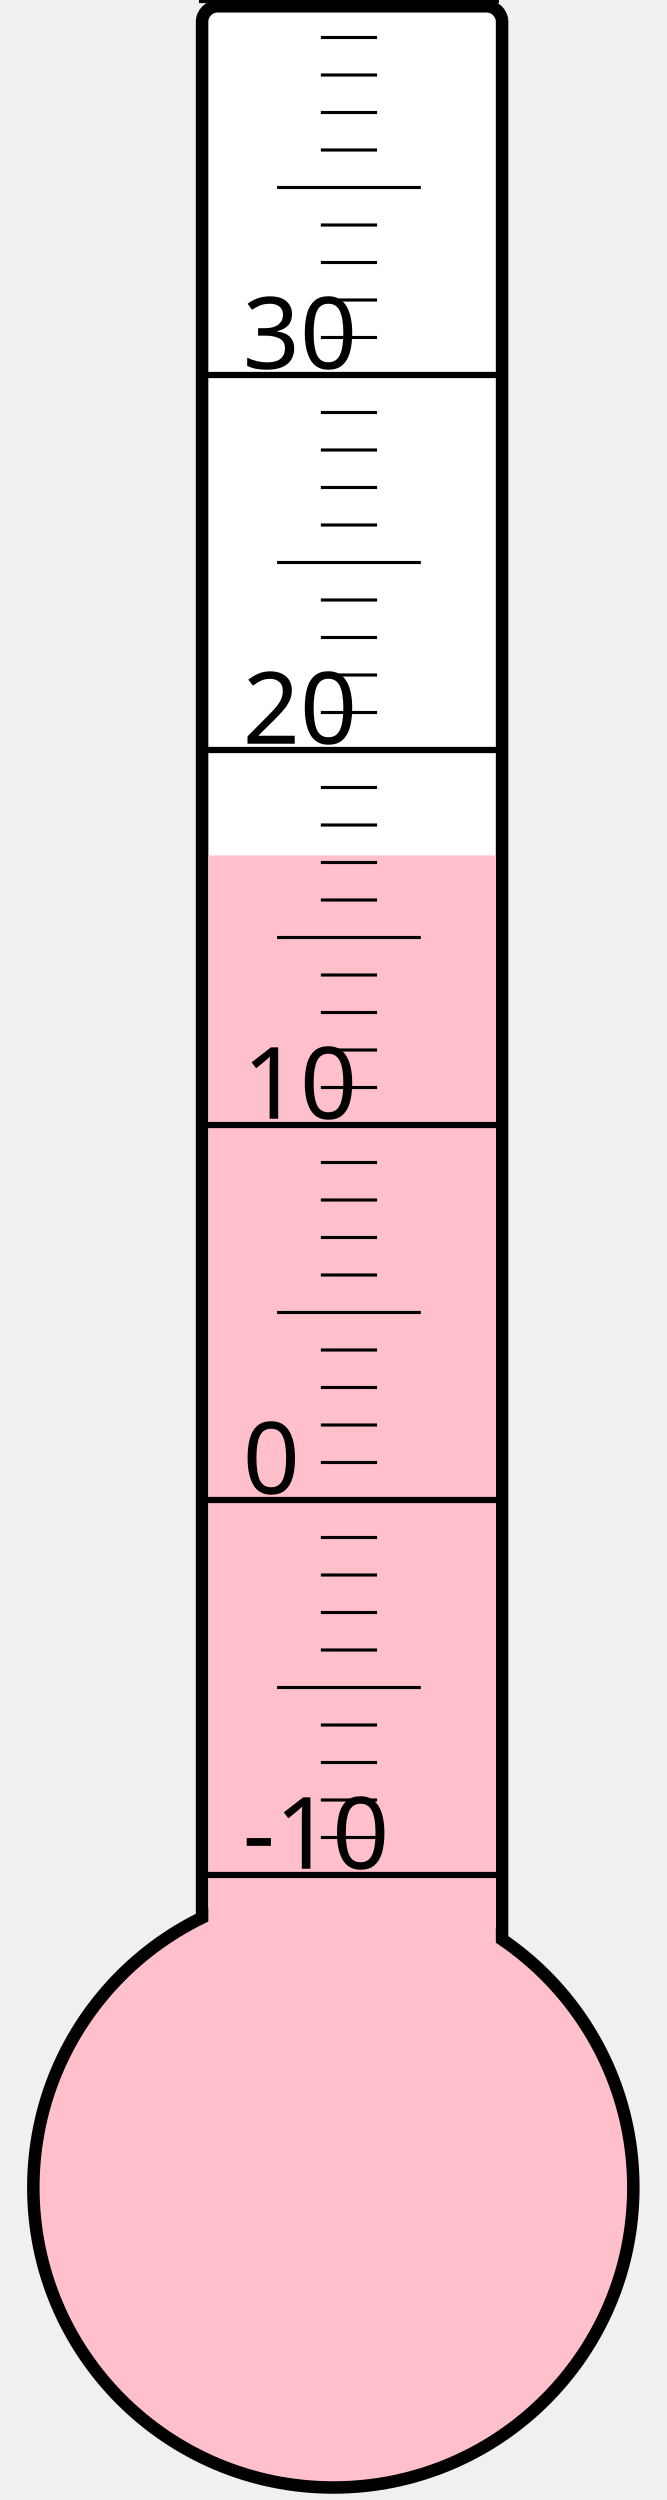
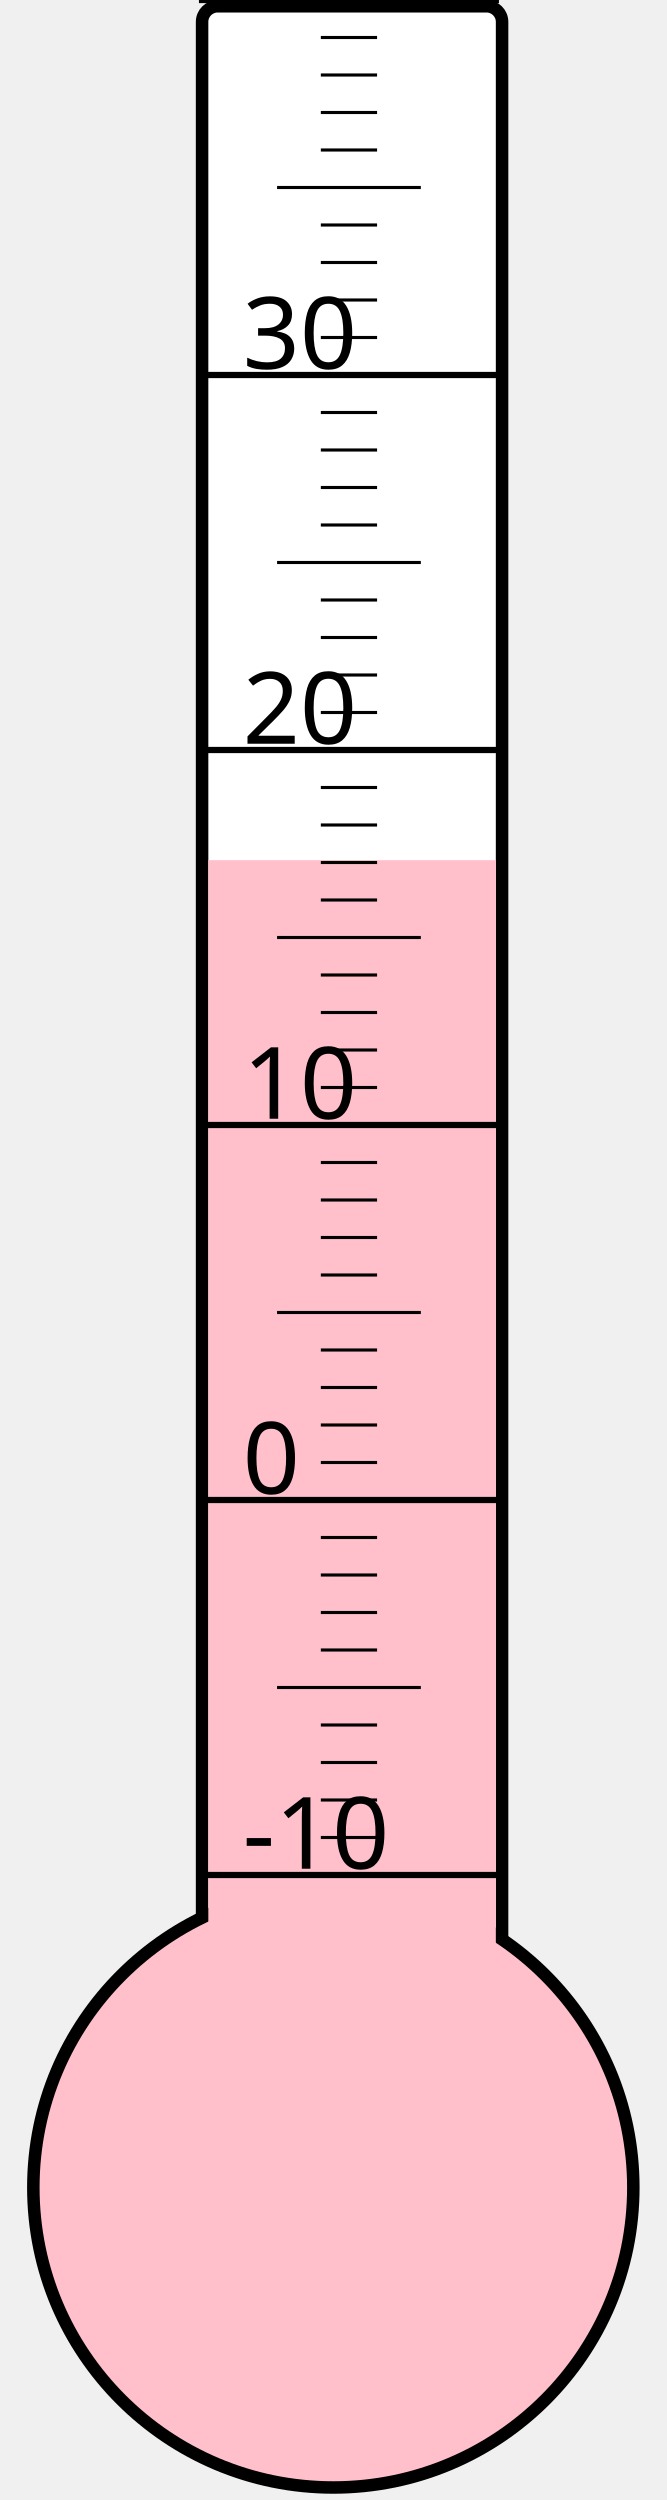
<svg xmlns="http://www.w3.org/2000/svg" width="40px" height="150px" viewBox="0 0 200 800">
  <rect width="200" height="800" x="0" y="0" style="fill: #ffffeb; fill-opacity: 0;" />
  <rect width="96" height="680" x="58" y="2" rx="5" ry="5" style="fill: white; fill-opacity: 1; stroke: black; stroke-width: 4;" />
  <circle cx="100" cy="700" r="96" style="fill: pink; stroke: black; stroke-width: 4;" />
-   <rect width="92" height="426.25" x="60" y="273.75" style="fill: pink; fill-opacity: 1; stroke-width: 0;" />
+   <rect width="92" height="424.75" x="60" y="275.25" style="fill: pink; fill-opacity: 1; stroke-width: 0;" />
  <text x="71" y="598" style="font-family: sans-serif; font-size: 24pt;">-10</text>
  <text x="71" y="478" style="font-family: sans-serif; font-size: 24pt;">0</text>
  <text x="71" y="358" style="font-family: sans-serif; font-size: 24pt;">10</text>
  <text x="71" y="238" style="font-family: sans-serif; font-size: 24pt;">20</text>
  <text x="71" y="118" style="font-family: sans-serif; font-size: 24pt;">30</text>
  <g style="stroke: black;">
    <line x1="57" y1="600" x2="153" y2="600" style="stroke-width: 2;" />
    <line x1="96" y1="588" x2="114" y2="588" style="stroke-width: 1;" />
    <line x1="96" y1="576" x2="114" y2="576" style="stroke-width: 1;" />
    <line x1="96" y1="564" x2="114" y2="564" style="stroke-width: 1;" />
    <line x1="96" y1="552" x2="114" y2="552" style="stroke-width: 1;" />
    <line x1="82" y1="540" x2="128" y2="540" style="stroke-width: 1;" />
    <line x1="96" y1="528" x2="114" y2="528" style="stroke-width: 1;" />
    <line x1="96" y1="516" x2="114" y2="516" style="stroke-width: 1;" />
    <line x1="96" y1="504" x2="114" y2="504" style="stroke-width: 1;" />
    <line x1="96" y1="492" x2="114" y2="492" style="stroke-width: 1;" />
    <line x1="57" y1="480" x2="153" y2="480" style="stroke-width: 2;" />
    <line x1="96" y1="468" x2="114" y2="468" style="stroke-width: 1;" />
    <line x1="96" y1="456" x2="114" y2="456" style="stroke-width: 1;" />
    <line x1="96" y1="444" x2="114" y2="444" style="stroke-width: 1;" />
    <line x1="96" y1="432" x2="114" y2="432" style="stroke-width: 1;" />
    <line x1="82" y1="420" x2="128" y2="420" style="stroke-width: 1;" />
    <line x1="96" y1="408" x2="114" y2="408" style="stroke-width: 1;" />
    <line x1="96" y1="396" x2="114" y2="396" style="stroke-width: 1;" />
    <line x1="96" y1="384" x2="114" y2="384" style="stroke-width: 1;" />
    <line x1="96" y1="372" x2="114" y2="372" style="stroke-width: 1;" />
    <line x1="57" y1="360" x2="153" y2="360" style="stroke-width: 2;" />
    <line x1="96" y1="348" x2="114" y2="348" style="stroke-width: 1;" />
    <line x1="96" y1="336" x2="114" y2="336" style="stroke-width: 1;" />
    <line x1="96" y1="324" x2="114" y2="324" style="stroke-width: 1;" />
    <line x1="96" y1="312" x2="114" y2="312" style="stroke-width: 1;" />
    <line x1="82" y1="300" x2="128" y2="300" style="stroke-width: 1;" />
    <line x1="96" y1="288" x2="114" y2="288" style="stroke-width: 1;" />
    <line x1="96" y1="276" x2="114" y2="276" style="stroke-width: 1;" />
    <line x1="96" y1="264" x2="114" y2="264" style="stroke-width: 1;" />
    <line x1="96" y1="252" x2="114" y2="252" style="stroke-width: 1;" />
    <line x1="57" y1="240" x2="153" y2="240" style="stroke-width: 2;" />
    <line x1="96" y1="228" x2="114" y2="228" style="stroke-width: 1;" />
    <line x1="96" y1="216" x2="114" y2="216" style="stroke-width: 1;" />
    <line x1="96" y1="204" x2="114" y2="204" style="stroke-width: 1;" />
    <line x1="96" y1="192" x2="114" y2="192" style="stroke-width: 1;" />
    <line x1="82" y1="180" x2="128" y2="180" style="stroke-width: 1;" />
    <line x1="96" y1="168" x2="114" y2="168" style="stroke-width: 1;" />
    <line x1="96" y1="156" x2="114" y2="156" style="stroke-width: 1;" />
    <line x1="96" y1="144" x2="114" y2="144" style="stroke-width: 1;" />
    <line x1="96" y1="132" x2="114" y2="132" style="stroke-width: 1;" />
    <line x1="57" y1="120" x2="153" y2="120" style="stroke-width: 2;" />
    <line x1="96" y1="108" x2="114" y2="108" style="stroke-width: 1;" />
    <line x1="96" y1="96" x2="114" y2="96" style="stroke-width: 1;" />
    <line x1="96" y1="84" x2="114" y2="84" style="stroke-width: 1;" />
    <line x1="96" y1="72" x2="114" y2="72" style="stroke-width: 1;" />
    <line x1="82" y1="60" x2="128" y2="60" style="stroke-width: 1;" />
    <line x1="96" y1="48" x2="114" y2="48" style="stroke-width: 1;" />
    <line x1="96" y1="36" x2="114" y2="36" style="stroke-width: 1;" />
    <line x1="96" y1="24" x2="114" y2="24" style="stroke-width: 1;" />
    <line x1="96" y1="12" x2="114" y2="12" style="stroke-width: 1;" />
    <line x1="57" y1="0" x2="153" y2="0" style="stroke-width: 2;" />
  </g>
</svg>
